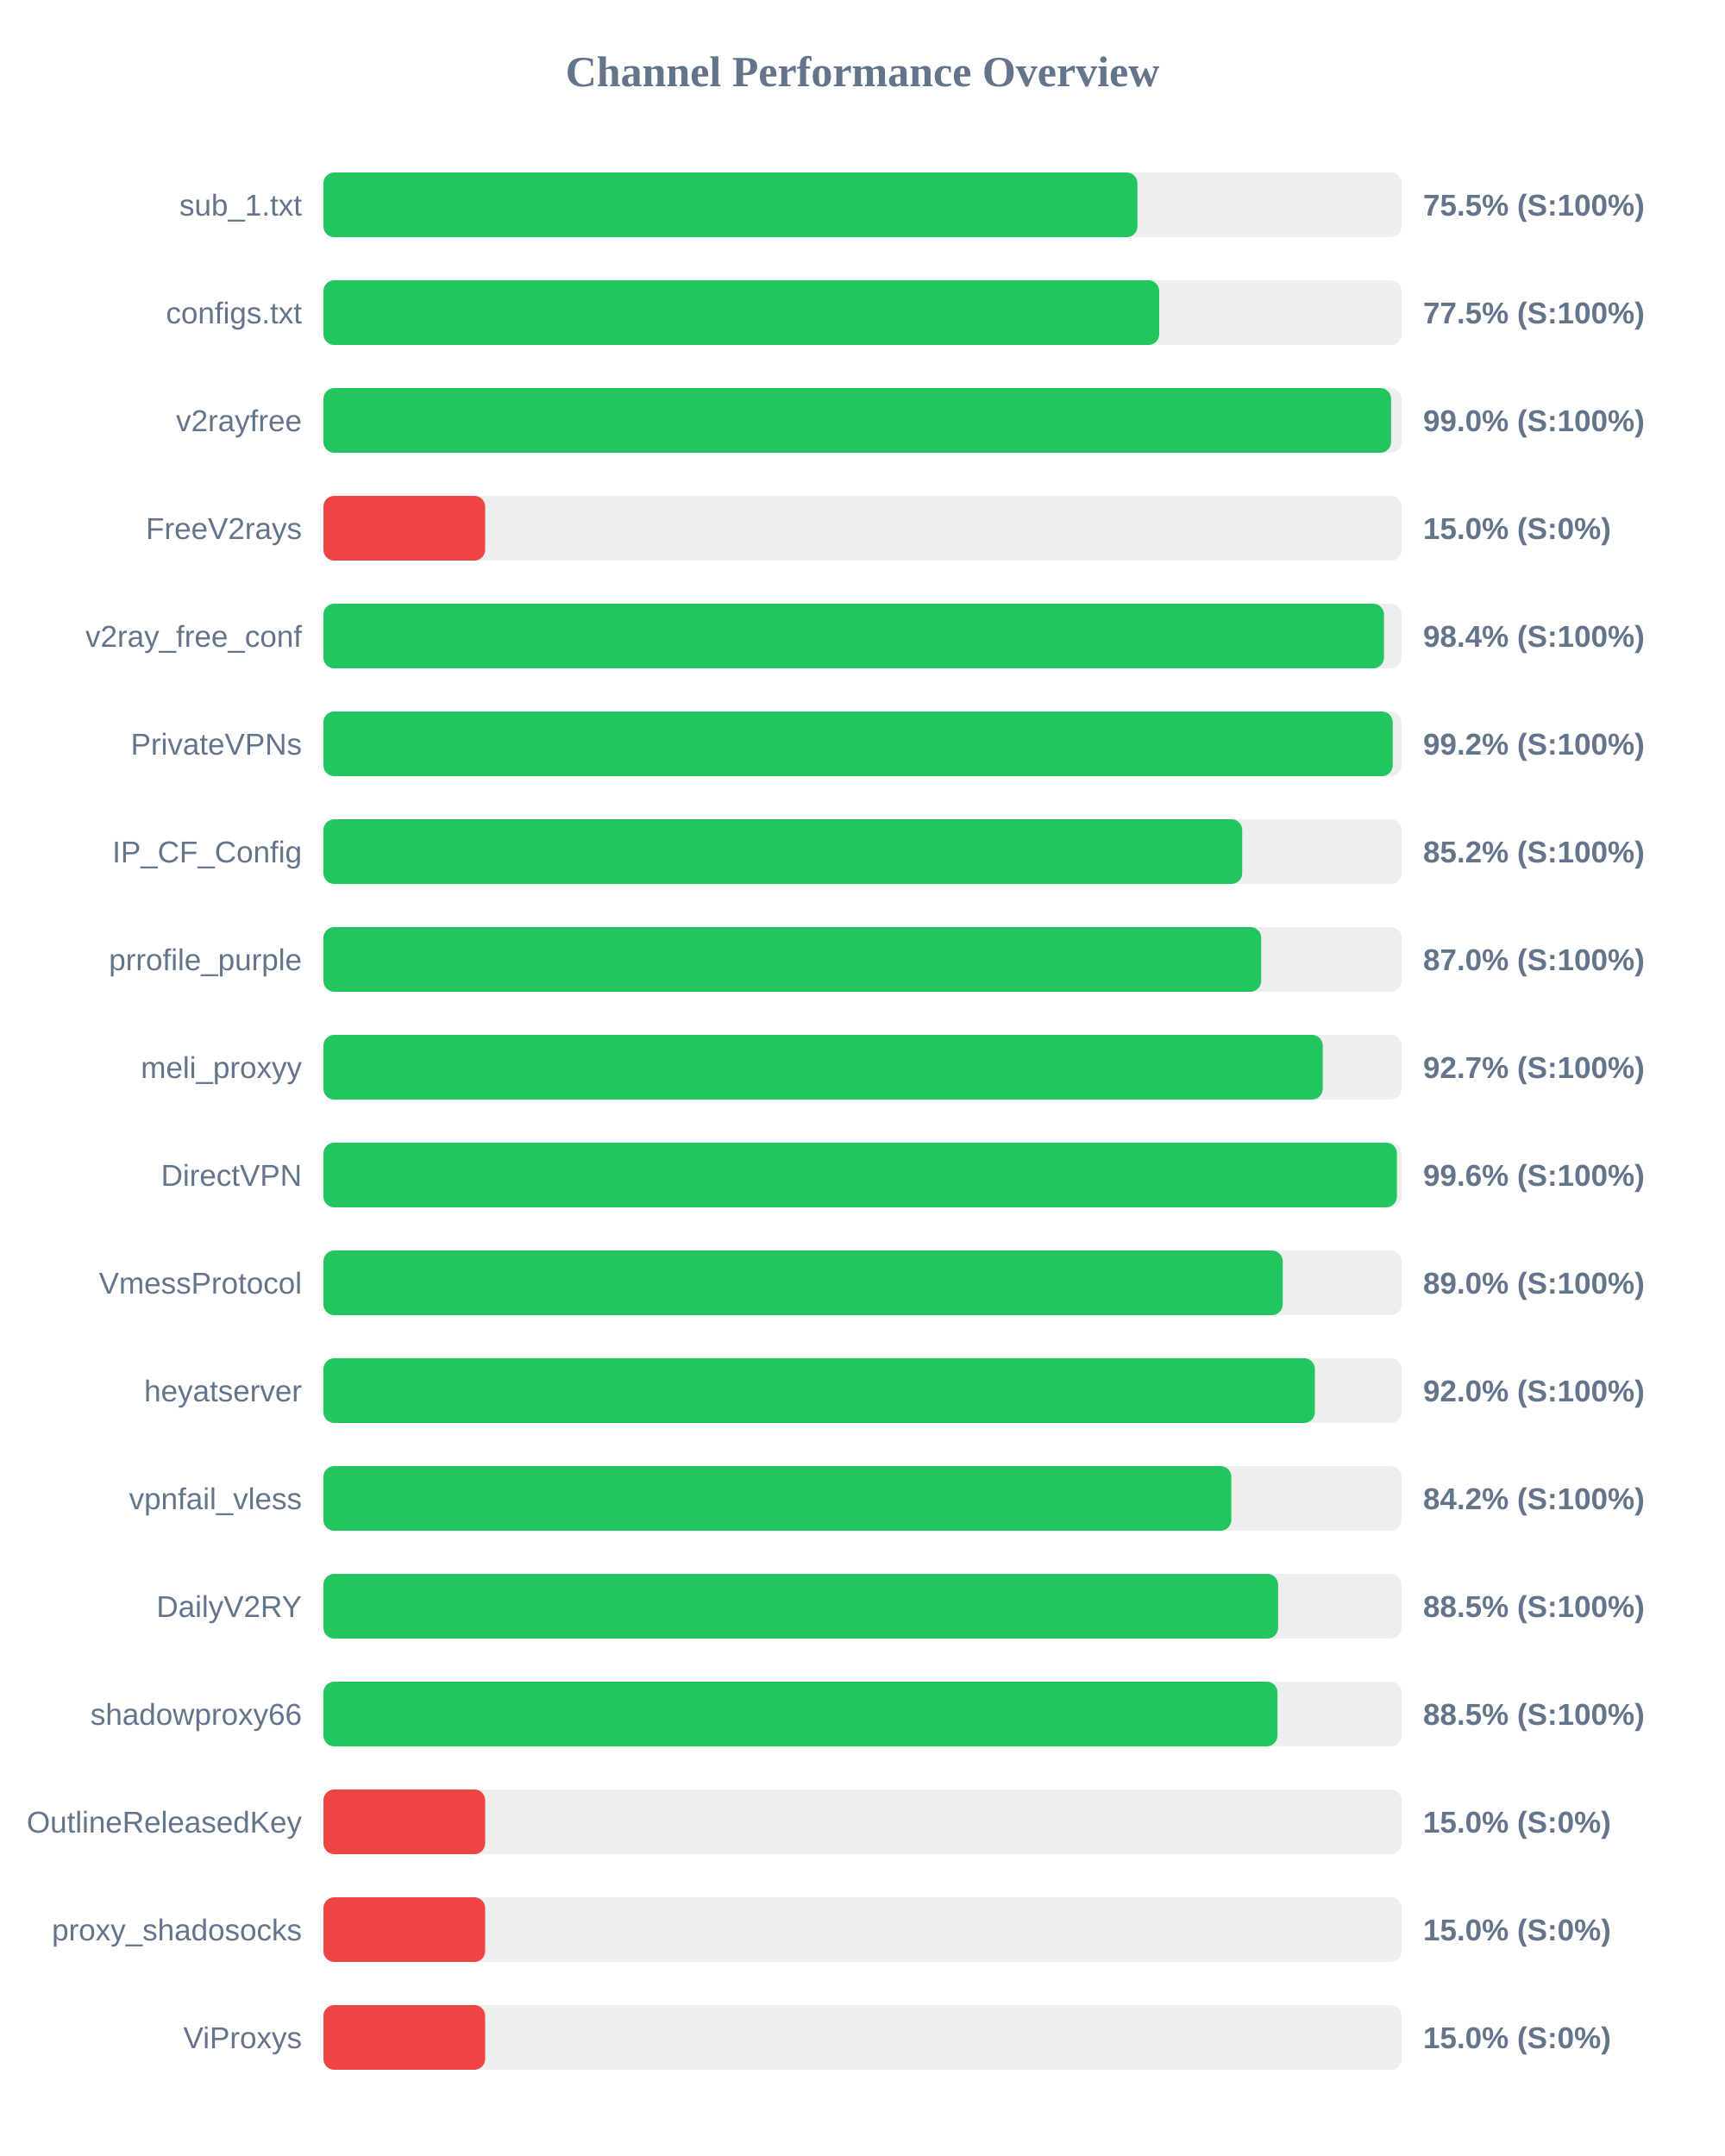
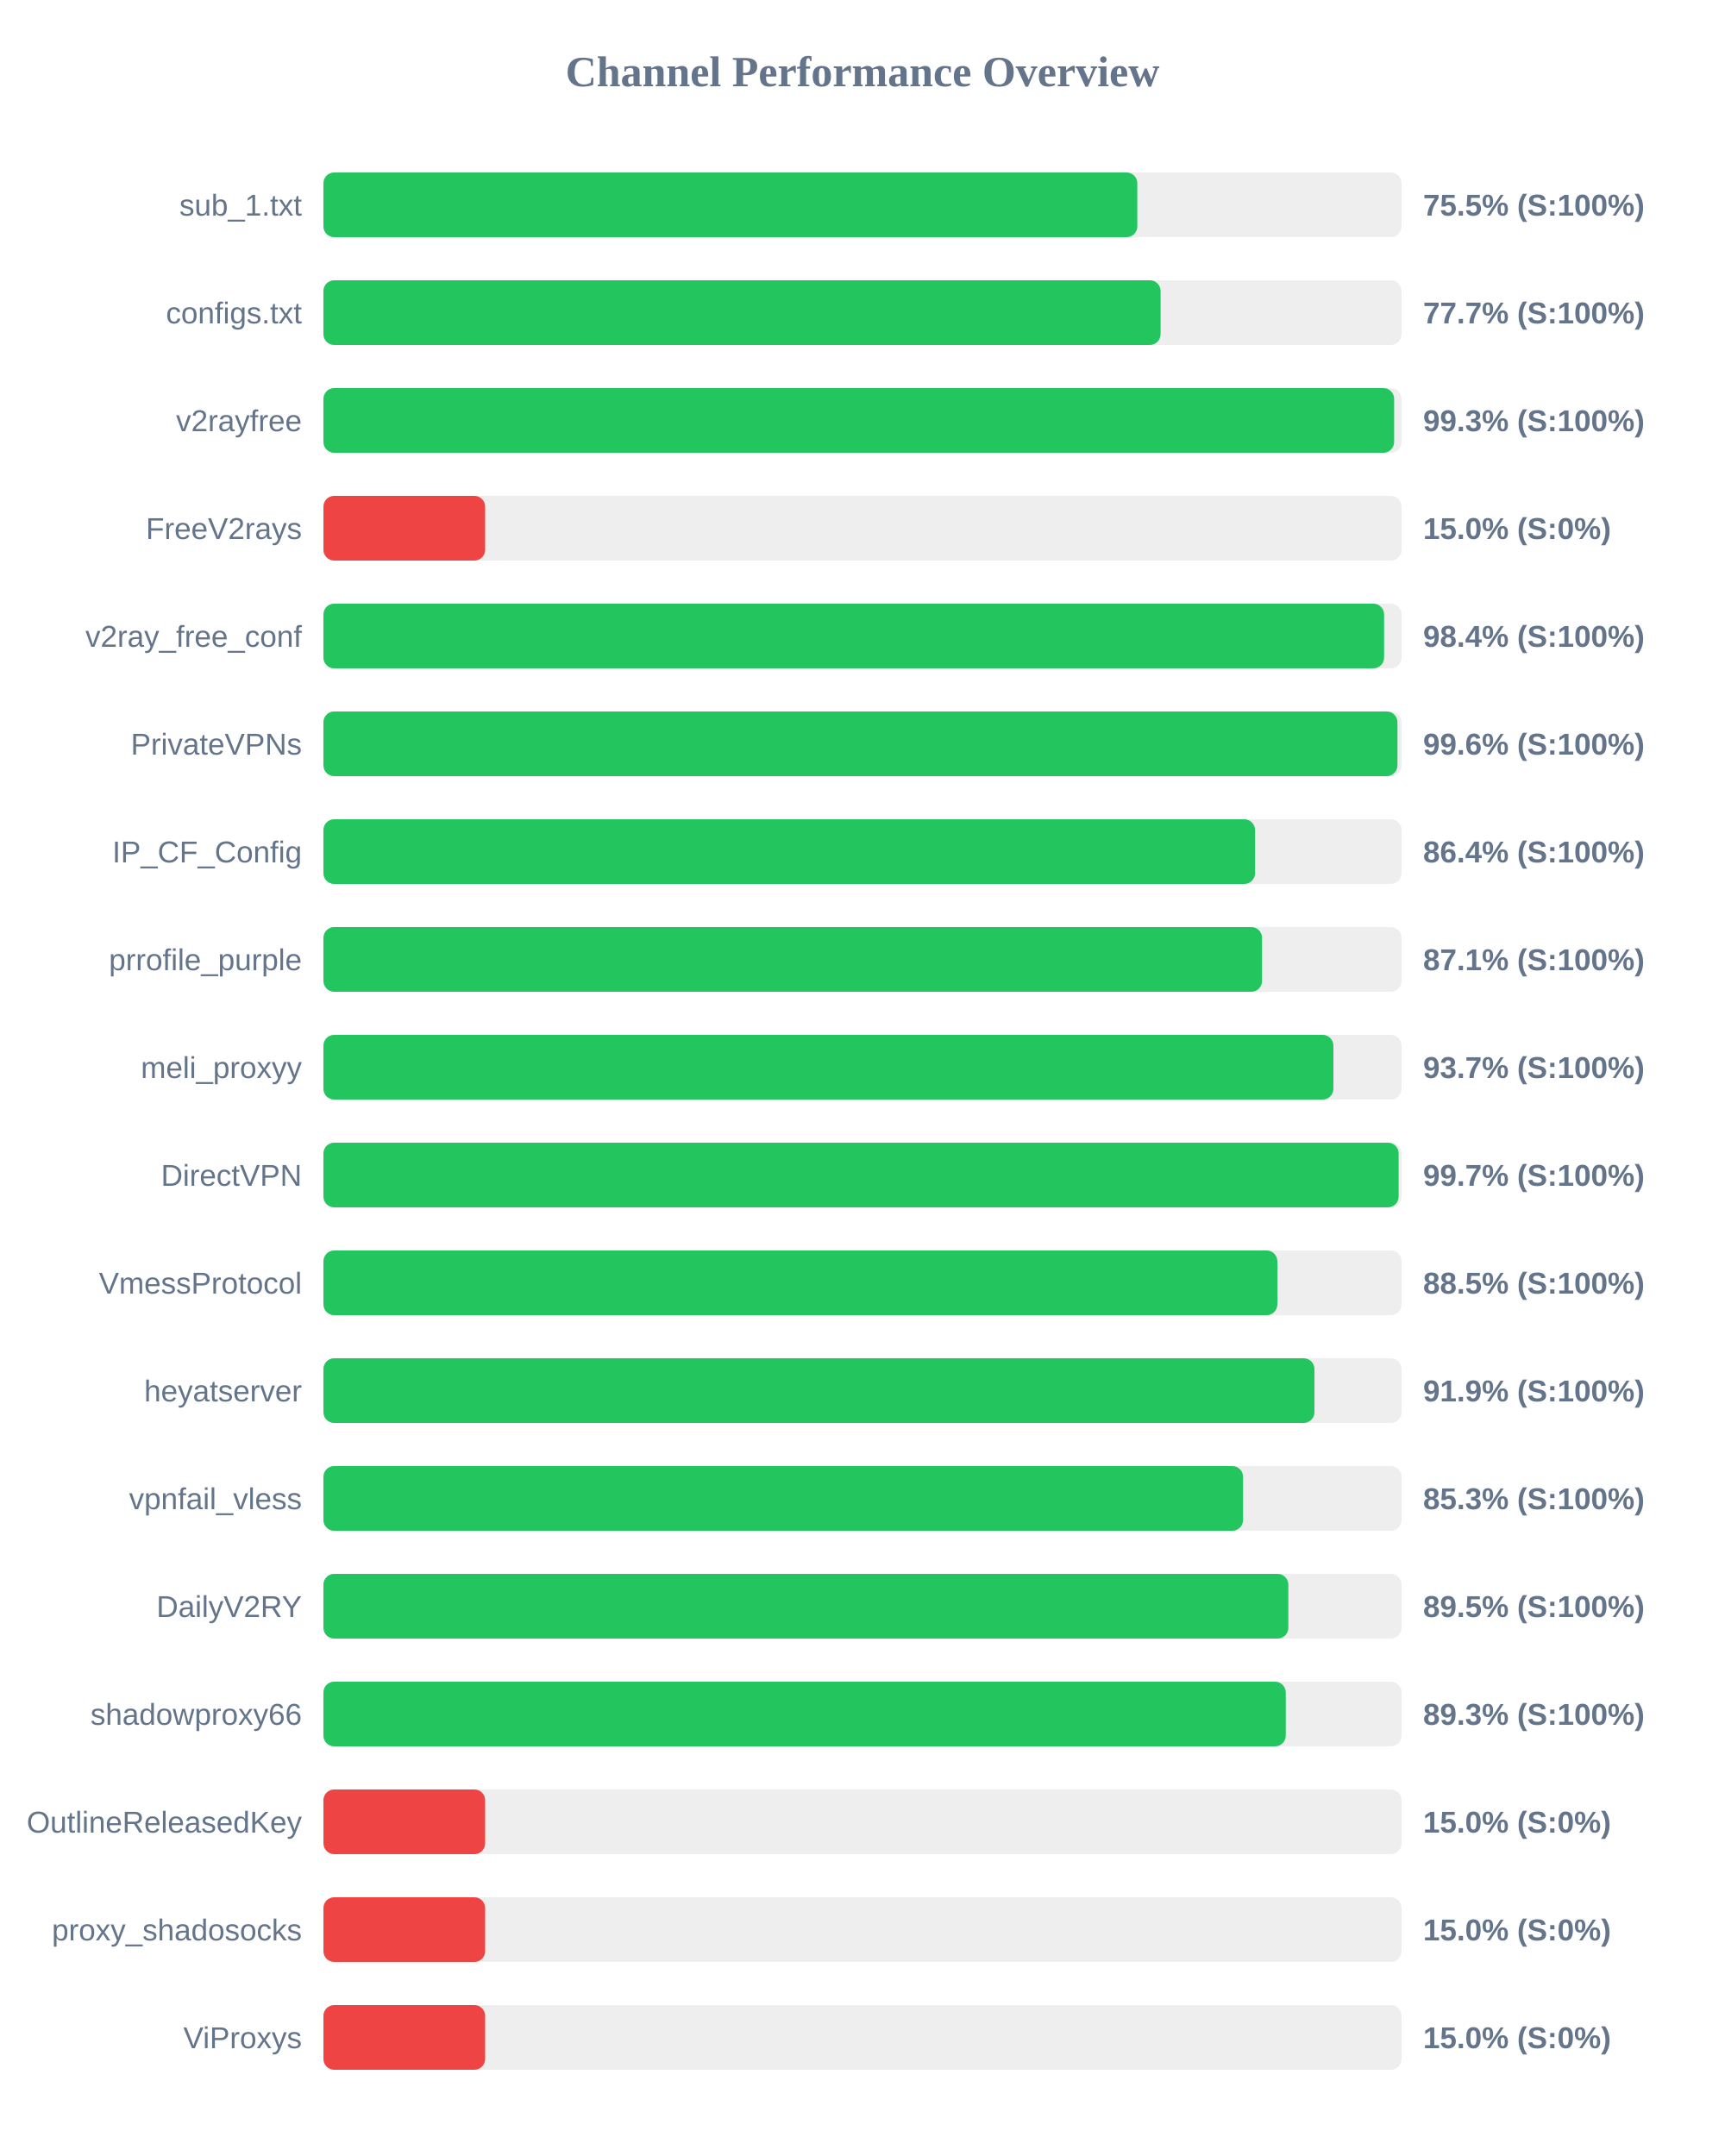
<svg xmlns="http://www.w3.org/2000/svg" width="800" height="1000" version="1.1">
  <style>
        .row { font: 14px Arial; fill: #64748b; }
        .score { font: bold 14px Arial; fill: #64748b; }
    </style>
  <text x="400" y="40" text-anchor="middle" font-size="20px" font-weight="bold" fill="#64748b">Channel Performance Overview</text>
  <rect x="150" y="80" width="500" height="30" fill="#eee" rx="5" />
-   <rect x="150" y="80" width="377.5" height="30" fill="#22c55e" rx="5" />
+   <rect x="150" y="80" width="377.45" height="30" fill="#22c55e" rx="5" />
  <text x="140" y="100" text-anchor="end" class="row">sub_1.txt</text>
  <text x="660" y="100" text-anchor="start" class="score">75.5% (S:100%)</text>
  <rect x="150" y="130" width="500" height="30" fill="#eee" rx="5" />
-   <rect x="150" y="130" width="387.6" height="30" fill="#22c55e" rx="5" />
+   <rect x="150" y="130" width="388.25" height="30" fill="#22c55e" rx="5" />
  <text x="140" y="150" text-anchor="end" class="row">configs.txt</text>
-   <text x="660" y="150" text-anchor="start" class="score">77.5% (S:100%)</text>
+   <text x="660" y="150" text-anchor="start" class="score">77.7% (S:100%)</text>
  <rect x="150" y="180" width="500" height="30" fill="#eee" rx="5" />
-   <rect x="150" y="180" width="495.15" height="30" fill="#22c55e" rx="5" />
+   <rect x="150" y="180" width="496.55" height="30" fill="#22c55e" rx="5" />
  <text x="140" y="200" text-anchor="end" class="row">v2rayfree</text>
-   <text x="660" y="200" text-anchor="start" class="score">99.0% (S:100%)</text>
+   <text x="660" y="200" text-anchor="start" class="score">99.3% (S:100%)</text>
  <rect x="150" y="230" width="500" height="30" fill="#eee" rx="5" />
  <rect x="150" y="230" width="75.0" height="30" fill="#ef4444" rx="5" />
  <text x="140" y="250" text-anchor="end" class="row">FreeV2rays</text>
  <text x="660" y="250" text-anchor="start" class="score">15.0% (S:0%)</text>
  <rect x="150" y="280" width="500" height="30" fill="#eee" rx="5" />
-   <rect x="150" y="280" width="491.85" height="30" fill="#22c55e" rx="5" />
+   <rect x="150" y="280" width="491.9" height="30" fill="#22c55e" rx="5" />
  <text x="140" y="300" text-anchor="end" class="row">v2ray_free_conf</text>
  <text x="660" y="300" text-anchor="start" class="score">98.4% (S:100%)</text>
  <rect x="150" y="330" width="500" height="30" fill="#eee" rx="5" />
-   <rect x="150" y="330" width="495.9" height="30" fill="#22c55e" rx="5" />
+   <rect x="150" y="330" width="498.1" height="30" fill="#22c55e" rx="5" />
  <text x="140" y="350" text-anchor="end" class="row">PrivateVPNs</text>
-   <text x="660" y="350" text-anchor="start" class="score">99.2% (S:100%)</text>
+   <text x="660" y="350" text-anchor="start" class="score">99.6% (S:100%)</text>
  <rect x="150" y="380" width="500" height="30" fill="#eee" rx="5" />
-   <rect x="150" y="380" width="426.1" height="30" fill="#22c55e" rx="5" />
+   <rect x="150" y="380" width="432.05" height="30" fill="#22c55e" rx="5" />
  <text x="140" y="400" text-anchor="end" class="row">IP_CF_Config</text>
-   <text x="660" y="400" text-anchor="start" class="score">85.2% (S:100%)</text>
+   <text x="660" y="400" text-anchor="start" class="score">86.4% (S:100%)</text>
  <rect x="150" y="430" width="500" height="30" fill="#eee" rx="5" />
-   <rect x="150" y="430" width="434.9" height="30" fill="#22c55e" rx="5" />
+   <rect x="150" y="430" width="435.3" height="30" fill="#22c55e" rx="5" />
  <text x="140" y="450" text-anchor="end" class="row">prrofile_purple</text>
-   <text x="660" y="450" text-anchor="start" class="score">87.0% (S:100%)</text>
+   <text x="660" y="450" text-anchor="start" class="score">87.1% (S:100%)</text>
  <rect x="150" y="480" width="500" height="30" fill="#eee" rx="5" />
-   <rect x="150" y="480" width="463.45" height="30" fill="#22c55e" rx="5" />
+   <rect x="150" y="480" width="468.4" height="30" fill="#22c55e" rx="5" />
  <text x="140" y="500" text-anchor="end" class="row">meli_proxyy</text>
-   <text x="660" y="500" text-anchor="start" class="score">92.7% (S:100%)</text>
+   <text x="660" y="500" text-anchor="start" class="score">93.7% (S:100%)</text>
  <rect x="150" y="530" width="500" height="30" fill="#eee" rx="5" />
-   <rect x="150" y="530" width="497.85" height="30" fill="#22c55e" rx="5" />
+   <rect x="150" y="530" width="498.65" height="30" fill="#22c55e" rx="5" />
  <text x="140" y="550" text-anchor="end" class="row">DirectVPN</text>
-   <text x="660" y="550" text-anchor="start" class="score">99.6% (S:100%)</text>
+   <text x="660" y="550" text-anchor="start" class="score">99.7% (S:100%)</text>
  <rect x="150" y="580" width="500" height="30" fill="#eee" rx="5" />
-   <rect x="150" y="580" width="444.9" height="30" fill="#22c55e" rx="5" />
+   <rect x="150" y="580" width="442.4" height="30" fill="#22c55e" rx="5" />
  <text x="140" y="600" text-anchor="end" class="row">VmessProtocol</text>
-   <text x="660" y="600" text-anchor="start" class="score">89.0% (S:100%)</text>
+   <text x="660" y="600" text-anchor="start" class="score">88.5% (S:100%)</text>
  <rect x="150" y="630" width="500" height="30" fill="#eee" rx="5" />
-   <rect x="150" y="630" width="459.8" height="30" fill="#22c55e" rx="5" />
+   <rect x="150" y="630" width="459.6" height="30" fill="#22c55e" rx="5" />
  <text x="140" y="650" text-anchor="end" class="row">heyatserver</text>
-   <text x="660" y="650" text-anchor="start" class="score">92.0% (S:100%)</text>
+   <text x="660" y="650" text-anchor="start" class="score">91.9% (S:100%)</text>
  <rect x="150" y="680" width="500" height="30" fill="#eee" rx="5" />
-   <rect x="150" y="680" width="421.05" height="30" fill="#22c55e" rx="5" />
+   <rect x="150" y="680" width="426.5" height="30" fill="#22c55e" rx="5" />
  <text x="140" y="700" text-anchor="end" class="row">vpnfail_vless</text>
-   <text x="660" y="700" text-anchor="start" class="score">84.2% (S:100%)</text>
+   <text x="660" y="700" text-anchor="start" class="score">85.3% (S:100%)</text>
  <rect x="150" y="730" width="500" height="30" fill="#eee" rx="5" />
-   <rect x="150" y="730" width="442.75" height="30" fill="#22c55e" rx="5" />
+   <rect x="150" y="730" width="447.5" height="30" fill="#22c55e" rx="5" />
  <text x="140" y="750" text-anchor="end" class="row">DailyV2RY</text>
-   <text x="660" y="750" text-anchor="start" class="score">88.5% (S:100%)</text>
+   <text x="660" y="750" text-anchor="start" class="score">89.5% (S:100%)</text>
  <rect x="150" y="780" width="500" height="30" fill="#eee" rx="5" />
-   <rect x="150" y="780" width="442.45" height="30" fill="#22c55e" rx="5" />
+   <rect x="150" y="780" width="446.3" height="30" fill="#22c55e" rx="5" />
  <text x="140" y="800" text-anchor="end" class="row">shadowproxy66</text>
-   <text x="660" y="800" text-anchor="start" class="score">88.5% (S:100%)</text>
+   <text x="660" y="800" text-anchor="start" class="score">89.3% (S:100%)</text>
  <rect x="150" y="830" width="500" height="30" fill="#eee" rx="5" />
  <rect x="150" y="830" width="75.0" height="30" fill="#ef4444" rx="5" />
  <text x="140" y="850" text-anchor="end" class="row">OutlineReleasedKey</text>
  <text x="660" y="850" text-anchor="start" class="score">15.0% (S:0%)</text>
  <rect x="150" y="880" width="500" height="30" fill="#eee" rx="5" />
  <rect x="150" y="880" width="75.0" height="30" fill="#ef4444" rx="5" />
  <text x="140" y="900" text-anchor="end" class="row">proxy_shadosocks</text>
  <text x="660" y="900" text-anchor="start" class="score">15.0% (S:0%)</text>
  <rect x="150" y="930" width="500" height="30" fill="#eee" rx="5" />
  <rect x="150" y="930" width="75.0" height="30" fill="#ef4444" rx="5" />
  <text x="140" y="950" text-anchor="end" class="row">ViProxys</text>
  <text x="660" y="950" text-anchor="start" class="score">15.0% (S:0%)</text>
</svg>
